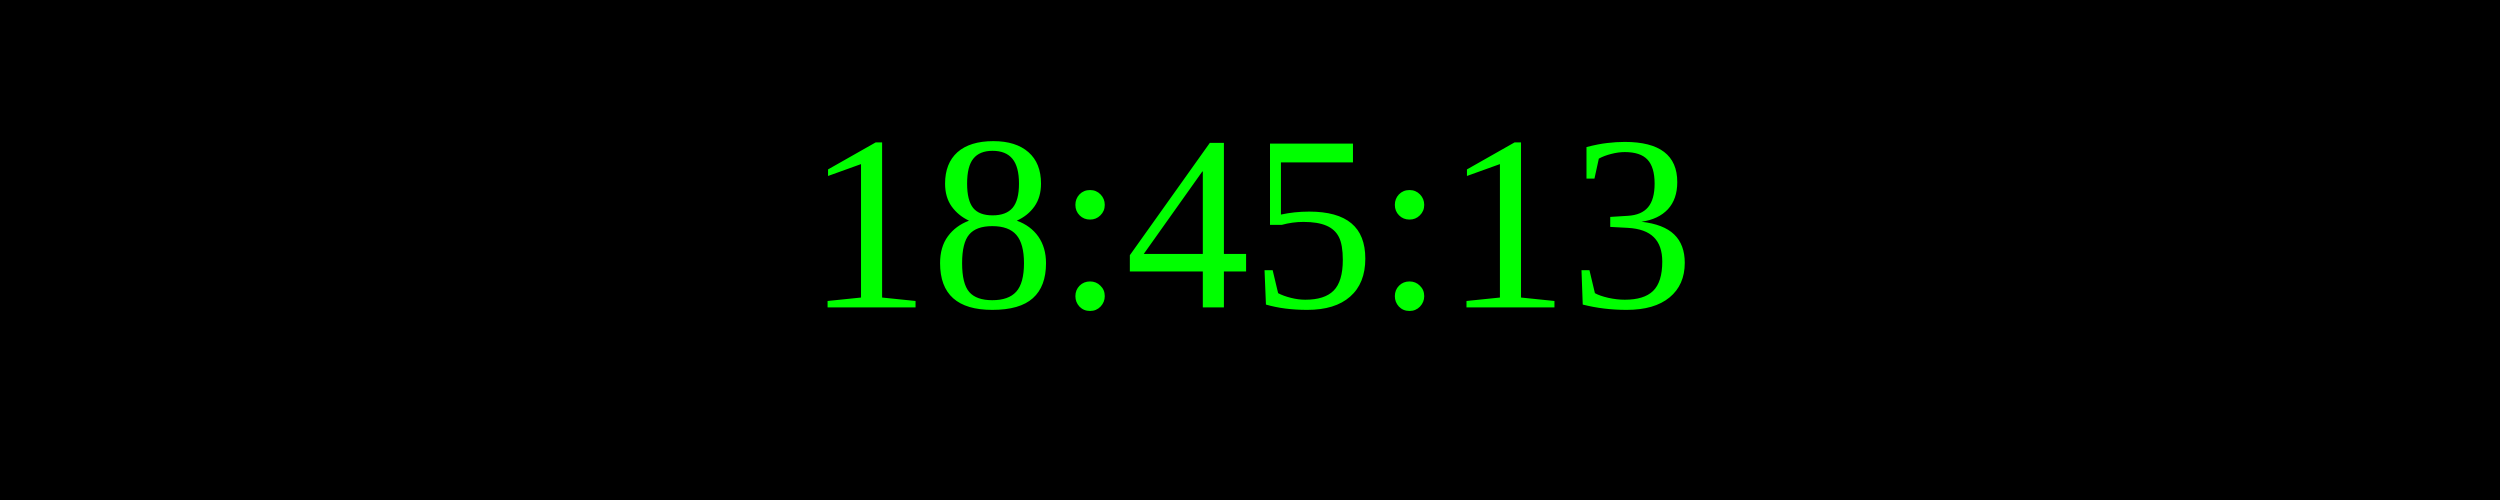
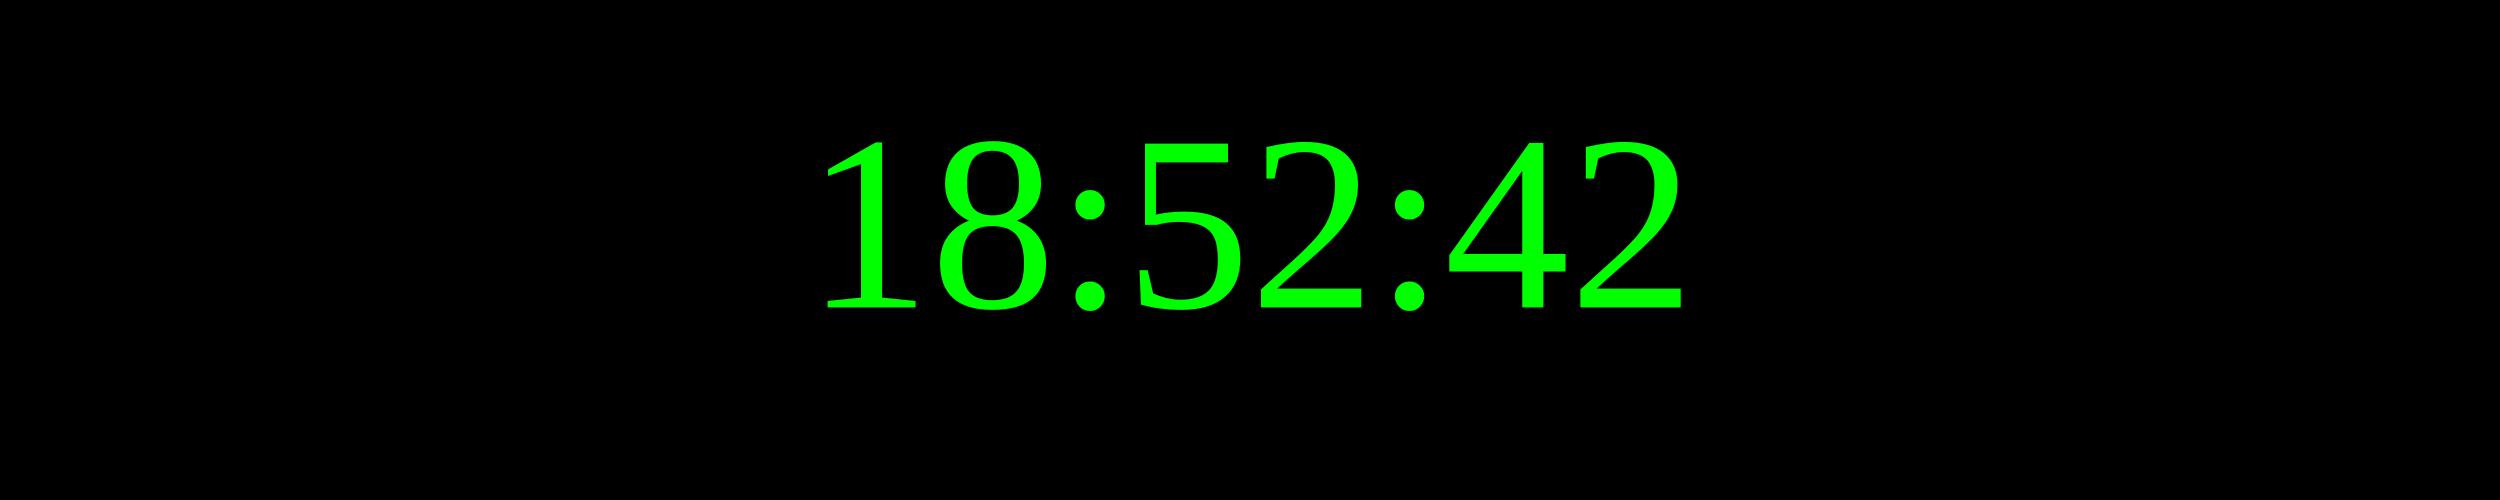
<svg xmlns="http://www.w3.org/2000/svg" width="250" height="50">
  <rect width="100%" height="100%" fill="black" />
  <text x="50%" y="50%" font-size="25" fill="lime" text-anchor="middle" dominant-baseline="middle">
- 18:45:13
+ 18:52:42
</text>
</svg>
